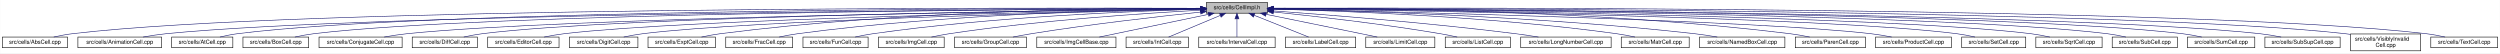
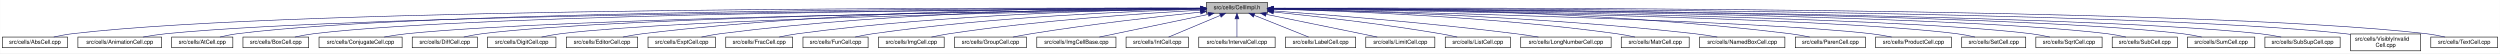
<svg xmlns="http://www.w3.org/2000/svg" xmlns:xlink="http://www.w3.org/1999/xlink" width="4453pt" height="95pt" viewBox="0.00 0.00 4452.50 95.00">
  <g id="graph0" class="graph" transform="scale(1 1) rotate(0) translate(4 91)">
    <polygon fill="white" stroke="transparent" points="-4,4 -4,-91 4448.5,-91 4448.5,4 -4,4" />
    <g id="node1" class="node">
      <g id="a_node1">
        <a xlink:title="Macros and types used only by cell implementations, not by cell users.">
          <polygon fill="#bfbfbf" stroke="black" points="2144.5,-67.5 2144.5,-86.5 2253.5,-86.5 2253.5,-67.5 2144.5,-67.5" />
          <text text-anchor="middle" x="2199" y="-74.5" font-family="Helvetica,sans-Serif" font-size="10.00">src/cells/CellImpl.h</text>
        </a>
      </g>
    </g>
    <g id="node2" class="node">
      <g id="a_node2">
        <a xlink:href="AbsCell_8cpp.html" target="_top" xlink:title="This file defines the class AbsCell.">
          <polygon fill="white" stroke="black" points="0,-6 0,-25 116,-25 116,-6 0,-6" />
          <text text-anchor="middle" x="58" y="-13" font-family="Helvetica,sans-Serif" font-size="10.00">src/cells/AbsCell.cpp</text>
        </a>
      </g>
    </g>
    <g id="edge1" class="edge">
      <path fill="none" stroke="midnightblue" d="M2134.12,-76.26C1828.21,-77.25 527.95,-78.53 125,-31 114.01,-29.7 102.16,-27.44 91.53,-25.07" />
      <polygon fill="midnightblue" stroke="midnightblue" points="2134.17,-79.76 2144.16,-76.23 2134.15,-72.76 2134.17,-79.76" />
    </g>
    <g id="node3" class="node">
      <g id="a_node3">
        <a xlink:href="AnimationCell_8cpp.html" target="_top" xlink:title="This file defines the class AnimationCell.">
          <polygon fill="white" stroke="black" points="134.5,-6 134.5,-25 283.5,-25 283.5,-6 134.5,-6" />
          <text text-anchor="middle" x="209" y="-13" font-family="Helvetica,sans-Serif" font-size="10.00">src/cells/AnimationCell.cpp</text>
        </a>
      </g>
    </g>
    <g id="edge2" class="edge">
      <path fill="none" stroke="midnightblue" d="M2133.81,-75.77C1842.83,-74.54 660.89,-67.37 292,-31 278.46,-29.67 263.81,-27.39 250.63,-25.03" />
      <polygon fill="midnightblue" stroke="midnightblue" points="2134.17,-79.27 2144.19,-75.81 2134.2,-72.27 2134.17,-79.27" />
    </g>
    <g id="node4" class="node">
      <g id="a_node4">
        <a xlink:href="AtCell_8cpp.html" target="_top" xlink:title="This file defines the class AtCell.">
          <polygon fill="white" stroke="black" points="301.5,-6 301.5,-25 410.5,-25 410.5,-6 301.5,-6" />
          <text text-anchor="middle" x="356" y="-13" font-family="Helvetica,sans-Serif" font-size="10.00">src/cells/AtCell.cpp</text>
        </a>
      </g>
    </g>
    <g id="edge3" class="edge">
      <path fill="none" stroke="midnightblue" d="M2134.04,-76.11C1855.48,-76.29 760.59,-74.18 419,-31 408.64,-29.69 397.5,-27.42 387.5,-25.06" />
      <polygon fill="midnightblue" stroke="midnightblue" points="2134.38,-79.6 2144.38,-76.1 2134.38,-72.6 2134.38,-79.6" />
    </g>
    <g id="node5" class="node">
      <g id="a_node5">
        <a xlink:href="BoxCell_8cpp.html" target="_top" xlink:title="This file defines the class BoxCell.">
          <polygon fill="white" stroke="black" points="428.5,-6 428.5,-25 545.5,-25 545.5,-6 428.5,-6" />
          <text text-anchor="middle" x="487" y="-13" font-family="Helvetica,sans-Serif" font-size="10.00">src/cells/BoxCell.cpp</text>
        </a>
      </g>
    </g>
    <g id="edge4" class="edge">
      <path fill="none" stroke="midnightblue" d="M2134.28,-75.81C1869.63,-74.78 868.87,-68.44 555,-31 543.85,-29.67 531.83,-27.39 521.04,-25.03" />
      <polygon fill="midnightblue" stroke="midnightblue" points="2134.48,-79.31 2144.49,-75.85 2134.51,-72.31 2134.48,-79.31" />
    </g>
    <g id="node6" class="node">
      <g id="a_node6">
        <a xlink:href="ConjugateCell_8cpp.html" target="_top" xlink:title="This file defines the class ConjugateCell.">
          <polygon fill="white" stroke="black" points="564,-6 564,-25 712,-25 712,-6 564,-6" />
          <text text-anchor="middle" x="638" y="-13" font-family="Helvetica,sans-Serif" font-size="10.00">src/cells/ConjugateCell.cpp</text>
        </a>
      </g>
    </g>
    <g id="edge5" class="edge">
      <path fill="none" stroke="midnightblue" d="M2134.02,-75.25C1886.3,-72.22 1001.1,-59.58 721,-31 707.61,-29.63 693.13,-27.38 680.06,-25.05" />
      <polygon fill="midnightblue" stroke="midnightblue" points="2134.25,-78.76 2144.29,-75.38 2134.33,-71.76 2134.25,-78.76" />
    </g>
    <g id="node7" class="node">
      <g id="a_node7">
        <a xlink:href="DiffCell_8cpp.html" target="_top" xlink:title="This file defines the class DiffCell.">
          <polygon fill="white" stroke="black" points="730,-6 730,-25 846,-25 846,-6 730,-6" />
          <text text-anchor="middle" x="788" y="-13" font-family="Helvetica,sans-Serif" font-size="10.00">src/cells/DiffCell.cpp</text>
        </a>
      </g>
    </g>
    <g id="edge6" class="edge">
      <path fill="none" stroke="midnightblue" d="M2134.15,-75.37C1901.17,-72.88 1107,-62.23 855,-31 844.13,-29.65 832.42,-27.4 821.88,-25.07" />
      <polygon fill="midnightblue" stroke="midnightblue" points="2134.45,-78.88 2144.49,-75.48 2134.53,-71.88 2134.45,-78.88" />
    </g>
    <g id="node8" class="node">
      <g id="a_node8">
-         <a xlink:href="EditorCell_8cpp.html" target="_top" xlink:title="This file defines the class EditorCell.">
-           <polygon fill="white" stroke="black" points="864.5,-6 864.5,-25 991.5,-25 991.5,-6 864.5,-6" />
-           <text text-anchor="middle" x="928" y="-13" font-family="Helvetica,sans-Serif" font-size="10.00">src/cells/EditorCell.cpp</text>
+         <a xlink:href="DigitCell_8cpp.html" target="_top" xlink:title="This file defines the class DigitCell.">
+           <polygon fill="white" stroke="black" points="864,-6 864,-25 986,-25 986,-6 864,-6" />
+           <text text-anchor="middle" x="925" y="-13" font-family="Helvetica,sans-Serif" font-size="10.00">src/cells/DigitCell.cpp</text>
        </a>
      </g>
    </g>
    <g id="edge7" class="edge">
-       <path fill="none" stroke="midnightblue" d="M2134.06,-74.92C1917.83,-71.11 1223.32,-57.09 1001,-31 989.19,-29.61 976.44,-27.35 964.96,-25.02" />
-       <polygon fill="midnightblue" stroke="midnightblue" points="2134.24,-78.42 2144.3,-75.1 2134.36,-71.42 2134.24,-78.42" />
+       <path fill="none" stroke="midnightblue" d="M2134.1,-75C1917.19,-71.45 1218.46,-58.13 995,-31 983.67,-29.62 971.44,-27.36 960.42,-25.03" />
+       <polygon fill="midnightblue" stroke="midnightblue" points="2134.31,-78.51 2144.37,-75.17 2134.43,-71.51 2134.31,-78.51" />
    </g>
    <g id="node9" class="node">
      <g id="a_node9">
-         <a xlink:href="DigitCell_8cpp.html" target="_top" xlink:title="This file defines the class DigitCell.">
-           <polygon fill="white" stroke="black" points="1010,-6 1010,-25 1132,-25 1132,-6 1010,-6" />
-           <text text-anchor="middle" x="1071" y="-13" font-family="Helvetica,sans-Serif" font-size="10.00">src/cells/DigitCell.cpp</text>
+         <a xlink:href="EditorCell_8cpp.html" target="_top" xlink:title="This file defines the class EditorCell.">
+           <polygon fill="white" stroke="black" points="1004.5,-6 1004.5,-25 1131.5,-25 1131.5,-6 1004.5,-6" />
+           <text text-anchor="middle" x="1068" y="-13" font-family="Helvetica,sans-Serif" font-size="10.00">src/cells/EditorCell.cpp</text>
        </a>
      </g>
    </g>
    <g id="edge8" class="edge">
-       <path fill="none" stroke="midnightblue" d="M2134.34,-74.62C1935.49,-70.17 1334.79,-55.03 1141,-31 1129.79,-29.61 1117.71,-27.38 1106.79,-25.07" />
-       <polygon fill="midnightblue" stroke="midnightblue" points="2134.26,-78.12 2144.34,-74.84 2134.42,-71.12 2134.26,-78.12" />
+       <path fill="none" stroke="midnightblue" d="M2134.21,-76.69C1968.36,-77.73 1515.13,-75.84 1141,-31 1129.33,-29.6 1116.73,-27.36 1105.34,-25.06" />
+       <polygon fill="midnightblue" stroke="midnightblue" points="2134.28,-80.19 2144.25,-76.63 2134.23,-73.19 2134.28,-80.19" />
    </g>
    <g id="node10" class="node">
      <g id="a_node10">
        <a xlink:href="ExptCell_8cpp.html" target="_top" xlink:title="This file defines the class ExptCell.">
          <polygon fill="white" stroke="black" points="1150,-6 1150,-25 1270,-25 1270,-6 1150,-6" />
          <text text-anchor="middle" x="1210" y="-13" font-family="Helvetica,sans-Serif" font-size="10.00">src/cells/ExptCell.cpp</text>
        </a>
      </g>
    </g>
    <g id="edge9" class="edge">
      <path fill="none" stroke="midnightblue" d="M2134.29,-76.34C1983.63,-76.38 1598,-72.06 1279,-31 1267.95,-29.58 1256.04,-27.33 1245.27,-25.03" />
      <polygon fill="midnightblue" stroke="midnightblue" points="2134.3,-79.84 2144.29,-76.33 2134.29,-72.84 2134.3,-79.84" />
    </g>
    <g id="node11" class="node">
      <g id="a_node11">
        <a xlink:href="FracCell_8cpp.html" target="_top" xlink:title="This file defines the class FracCell.">
          <polygon fill="white" stroke="black" points="1288.5,-6 1288.5,-25 1407.5,-25 1407.5,-6 1288.5,-6" />
          <text text-anchor="middle" x="1348" y="-13" font-family="Helvetica,sans-Serif" font-size="10.00">src/cells/FracCell.cpp</text>
        </a>
      </g>
    </g>
    <g id="edge10" class="edge">
      <path fill="none" stroke="midnightblue" d="M2134.09,-75.54C1999.7,-73.87 1681.4,-66.19 1417,-31 1406.08,-29.55 1394.31,-27.32 1383.64,-25.05" />
      <polygon fill="midnightblue" stroke="midnightblue" points="2134.18,-79.04 2144.22,-75.66 2134.26,-72.04 2134.18,-79.04" />
    </g>
    <g id="node12" class="node">
      <g id="a_node12">
        <a xlink:href="FunCell_8cpp.html" target="_top" xlink:title="This file defines the class FunCell.">
          <polygon fill="white" stroke="black" points="1426,-6 1426,-25 1542,-25 1542,-6 1426,-6" />
          <text text-anchor="middle" x="1484" y="-13" font-family="Helvetica,sans-Serif" font-size="10.00">src/cells/FunCell.cpp</text>
        </a>
      </g>
    </g>
    <g id="edge11" class="edge">
      <path fill="none" stroke="midnightblue" d="M2133.87,-74.57C2016.72,-71.32 1762.88,-61.12 1551,-31 1540.51,-29.51 1529.22,-27.3 1518.95,-25.06" />
      <polygon fill="midnightblue" stroke="midnightblue" points="2134.01,-78.08 2144.1,-74.85 2134.2,-71.08 2134.01,-78.08" />
    </g>
    <g id="node13" class="node">
      <g id="a_node13">
        <a xlink:href="ImgCell_8cpp.html" target="_top" xlink:title="This file defines the class ImgCell.">
          <polygon fill="white" stroke="black" points="1560.5,-6 1560.5,-25 1677.5,-25 1677.5,-6 1560.5,-6" />
          <text text-anchor="middle" x="1619" y="-13" font-family="Helvetica,sans-Serif" font-size="10.00">src/cells/ImgCell.cpp</text>
        </a>
      </g>
    </g>
    <g id="edge12" class="edge">
      <path fill="none" stroke="midnightblue" d="M2134.19,-72.85C2036.72,-67.54 1846.8,-54.97 1687,-31 1676.5,-29.42 1665.18,-27.22 1654.85,-25" />
      <polygon fill="midnightblue" stroke="midnightblue" points="2134.01,-76.35 2144.18,-73.39 2134.38,-69.36 2134.01,-76.35" />
    </g>
    <g id="node14" class="node">
      <g id="a_node14">
        <a xlink:href="GroupCell_8cpp.html" target="_top" xlink:title="This file defines the class GroupCell.">
          <polygon fill="white" stroke="black" points="1696,-6 1696,-25 1824,-25 1824,-6 1696,-6" />
          <text text-anchor="middle" x="1760" y="-13" font-family="Helvetica,sans-Serif" font-size="10.00">src/cells/GroupCell.cpp</text>
        </a>
      </g>
    </g>
    <g id="edge13" class="edge">
      <path fill="none" stroke="midnightblue" d="M2134.25,-69.5C2060.94,-61.8 1938.05,-47.87 1833,-31 1822.28,-29.28 1810.74,-27.13 1800.07,-25.01" />
      <polygon fill="midnightblue" stroke="midnightblue" points="2133.95,-72.99 2144.26,-70.54 2134.67,-66.02 2133.95,-72.99" />
    </g>
    <g id="node15" class="node">
      <g id="a_node15">
        <a xlink:href="ImgCellBase_8cpp.html" target="_top" xlink:title="This file defines the class ImgCellBase.">
          <polygon fill="white" stroke="black" points="1842.5,-6 1842.5,-25 1983.5,-25 1983.5,-6 1842.5,-6" />
          <text text-anchor="middle" x="1913" y="-13" font-family="Helvetica,sans-Serif" font-size="10.00">src/cells/ImgCellBase.cpp</text>
        </a>
      </g>
    </g>
    <g id="edge14" class="edge">
      <path fill="none" stroke="midnightblue" d="M2148.06,-65.4C2092.61,-53.87 2005.05,-35.65 1953.9,-25.01" />
      <polygon fill="midnightblue" stroke="midnightblue" points="2147.52,-68.86 2158.02,-67.48 2148.95,-62.01 2147.52,-68.86" />
    </g>
    <g id="node16" class="node">
      <g id="a_node16">
        <a xlink:href="IntCell_8cpp.html" target="_top" xlink:title="This file defines the class IntCell.">
          <polygon fill="white" stroke="black" points="2001.5,-6 2001.5,-25 2112.5,-25 2112.5,-6 2001.5,-6" />
          <text text-anchor="middle" x="2057" y="-13" font-family="Helvetica,sans-Serif" font-size="10.00">src/cells/IntCell.cpp</text>
        </a>
      </g>
    </g>
    <g id="edge15" class="edge">
      <path fill="none" stroke="midnightblue" d="M2169.12,-63.48C2141.54,-51.92 2101.33,-35.08 2077.31,-25.01" />
      <polygon fill="midnightblue" stroke="midnightblue" points="2168.08,-66.84 2178.65,-67.48 2170.78,-60.38 2168.08,-66.84" />
    </g>
    <g id="node17" class="node">
      <g id="a_node17">
        <a xlink:href="IntervalCell_8cpp.html" target="_top" xlink:title="This file defines the class IntervalCell.">
          <polygon fill="white" stroke="black" points="2131,-6 2131,-25 2267,-25 2267,-6 2131,-6" />
          <text text-anchor="middle" x="2199" y="-13" font-family="Helvetica,sans-Serif" font-size="10.00">src/cells/IntervalCell.cpp</text>
        </a>
      </g>
    </g>
    <g id="edge16" class="edge">
      <path fill="none" stroke="midnightblue" d="M2199,-57.32C2199,-46.5 2199,-33.4 2199,-25.01" />
      <polygon fill="midnightblue" stroke="midnightblue" points="2195.5,-57.48 2199,-67.48 2202.5,-57.48 2195.5,-57.48" />
    </g>
    <g id="node18" class="node">
      <g id="a_node18">
        <a xlink:href="LabelCell_8cpp.html" target="_top" xlink:title="This file defines the class LabelCell.">
          <polygon fill="white" stroke="black" points="2285.5,-6 2285.5,-25 2410.5,-25 2410.5,-6 2285.5,-6" />
          <text text-anchor="middle" x="2348" y="-13" font-family="Helvetica,sans-Serif" font-size="10.00">src/cells/LabelCell.cpp</text>
        </a>
      </g>
    </g>
    <g id="edge17" class="edge">
      <path fill="none" stroke="midnightblue" d="M2229.97,-63.63C2258.92,-52.07 2301.37,-35.12 2326.69,-25.01" />
      <polygon fill="midnightblue" stroke="midnightblue" points="2228.34,-60.52 2220.35,-67.48 2230.93,-67.02 2228.34,-60.52" />
    </g>
    <g id="node19" class="node">
      <g id="a_node19">
        <a xlink:href="LimitCell_8cpp.html" target="_top" xlink:title="This file defines the class LimitCell.">
          <polygon fill="white" stroke="black" points="2428.5,-6 2428.5,-25 2551.5,-25 2551.5,-6 2428.5,-6" />
          <text text-anchor="middle" x="2490" y="-13" font-family="Helvetica,sans-Serif" font-size="10.00">src/cells/LimitCell.cpp</text>
        </a>
      </g>
    </g>
    <g id="edge18" class="edge">
      <path fill="none" stroke="midnightblue" d="M2251.02,-65.46C2295.82,-56.37 2362.18,-42.88 2420,-31 2429.36,-29.08 2439.42,-27 2448.92,-25.03" />
      <polygon fill="midnightblue" stroke="midnightblue" points="2250.07,-62.08 2240.96,-67.5 2251.46,-68.94 2250.07,-62.08" />
    </g>
    <g id="node20" class="node">
      <g id="a_node20">
        <a xlink:href="ListCell_8cpp.html" target="_top" xlink:title="This file defines the class ListCell.">
          <polygon fill="white" stroke="black" points="2570,-6 2570,-25 2686,-25 2686,-6 2570,-6" />
          <text text-anchor="middle" x="2628" y="-13" font-family="Helvetica,sans-Serif" font-size="10.00">src/cells/ListCell.cpp</text>
        </a>
      </g>
    </g>
    <g id="edge19" class="edge">
      <path fill="none" stroke="midnightblue" d="M2264.17,-69.67C2336.84,-62.21 2457.75,-48.55 2561,-31 2570.86,-29.32 2581.46,-27.19 2591.25,-25.07" />
      <polygon fill="midnightblue" stroke="midnightblue" points="2263.4,-66.23 2253.8,-70.73 2264.11,-73.2 2263.4,-66.23" />
    </g>
    <g id="node21" class="node">
      <g id="a_node21">
        <a xlink:href="LongNumberCell_8cpp.html" target="_top" xlink:title="This file defines the class LongNumberCell.">
          <polygon fill="white" stroke="black" points="2704.5,-6 2704.5,-25 2865.5,-25 2865.5,-6 2704.5,-6" />
          <text text-anchor="middle" x="2785" y="-13" font-family="Helvetica,sans-Serif" font-size="10.00">src/cells/LongNumberCell.cpp</text>
        </a>
      </g>
    </g>
    <g id="edge20" class="edge">
      <path fill="none" stroke="midnightblue" d="M2263.83,-71.56C2358.7,-64.73 2540.84,-50.39 2695,-31 2708.35,-29.32 2722.75,-27.16 2736.04,-25.02" />
      <polygon fill="midnightblue" stroke="midnightblue" points="2263.54,-68.07 2253.81,-72.27 2264.04,-75.05 2263.54,-68.07" />
    </g>
    <g id="node22" class="node">
      <g id="a_node22">
        <a xlink:href="MatrCell_8cpp.html" target="_top" xlink:title="This file defines the class MatrCell.">
          <polygon fill="white" stroke="black" points="2883.5,-6 2883.5,-25 3004.5,-25 3004.5,-6 2883.5,-6" />
          <text text-anchor="middle" x="2944" y="-13" font-family="Helvetica,sans-Serif" font-size="10.00">src/cells/MatrCell.cpp</text>
        </a>
      </g>
    </g>
    <g id="edge21" class="edge">
      <path fill="none" stroke="midnightblue" d="M2263.77,-74.72C2384.51,-71.65 2651.95,-61.7 2875,-31 2885.79,-29.51 2897.42,-27.31 2908,-25.06" />
      <polygon fill="midnightblue" stroke="midnightblue" points="2263.5,-71.22 2253.59,-74.97 2263.67,-78.22 2263.5,-71.22" />
    </g>
    <g id="node23" class="node">
      <g id="a_node23">
        <a xlink:href="NamedBoxCell_8cpp.html" target="_top" xlink:title="This file defines the class NamedBoxCell.">
          <polygon fill="white" stroke="black" points="3023,-6 3023,-25 3175,-25 3175,-6 3023,-6" />
          <text text-anchor="middle" x="3099" y="-13" font-family="Helvetica,sans-Serif" font-size="10.00">src/cells/NamedBoxCell.cpp</text>
        </a>
      </g>
    </g>
    <g id="edge22" class="edge">
      <path fill="none" stroke="midnightblue" d="M2263.95,-74.92C2402.29,-72.07 2736.08,-62.27 3014,-31 3027.24,-29.51 3041.55,-27.3 3054.58,-25.06" />
      <polygon fill="midnightblue" stroke="midnightblue" points="2263.47,-71.43 2253.54,-75.13 2263.61,-78.43 2263.47,-71.43" />
    </g>
    <g id="node24" class="node">
      <g id="a_node24">
        <a xlink:href="ParenCell_8cpp.html" target="_top" xlink:title="This file defines the class ParenCell.">
          <polygon fill="white" stroke="black" points="3193.5,-6 3193.5,-25 3318.5,-25 3318.5,-6 3193.5,-6" />
          <text text-anchor="middle" x="3256" y="-13" font-family="Helvetica,sans-Serif" font-size="10.00">src/cells/ParenCell.cpp</text>
        </a>
      </g>
    </g>
    <g id="edge23" class="edge">
      <path fill="none" stroke="midnightblue" d="M2263.73,-76.46C2421.64,-76.84 2839.01,-73.37 3184,-31 3195.52,-29.59 3207.94,-27.34 3219.18,-25.04" />
      <polygon fill="midnightblue" stroke="midnightblue" points="2263.71,-72.96 2253.7,-76.43 2263.69,-79.96 2263.71,-72.96" />
    </g>
    <g id="node25" class="node">
      <g id="a_node25">
        <a xlink:href="ProductCell_8cpp.html" target="_top" xlink:title="This file defines the class ProductCell.">
          <polygon fill="white" stroke="black" points="3336.5,-6 3336.5,-25 3471.5,-25 3471.5,-6 3336.5,-6" />
          <text text-anchor="middle" x="3404" y="-13" font-family="Helvetica,sans-Serif" font-size="10.00">src/cells/ProductCell.cpp</text>
        </a>
      </g>
    </g>
    <g id="edge24" class="edge">
      <path fill="none" stroke="midnightblue" d="M2263.68,-74.69C2471.31,-70.28 3119.58,-54.9 3328,-31 3340.14,-29.61 3353.26,-27.37 3365.12,-25.07" />
      <polygon fill="midnightblue" stroke="midnightblue" points="2263.47,-71.19 2253.54,-74.9 2263.62,-78.19 2263.47,-71.19" />
    </g>
    <g id="node26" class="node">
      <g id="a_node26">
        <a xlink:href="SetCell_8cpp.html" target="_top" xlink:title="This file defines the class SetCell.">
          <polygon fill="white" stroke="black" points="3490,-6 3490,-25 3604,-25 3604,-6 3490,-6" />
          <text text-anchor="middle" x="3547" y="-13" font-family="Helvetica,sans-Serif" font-size="10.00">src/cells/SetCell.cpp</text>
        </a>
      </g>
    </g>
    <g id="edge25" class="edge">
      <path fill="none" stroke="midnightblue" d="M2263.53,-75.28C2489.11,-72.53 3241.63,-61.24 3481,-31 3491.71,-29.65 3503.24,-27.39 3513.63,-25.06" />
      <polygon fill="midnightblue" stroke="midnightblue" points="2263.46,-71.78 2253.51,-75.4 2263.55,-78.78 2263.46,-71.78" />
    </g>
    <g id="node27" class="node">
      <g id="a_node27">
        <a xlink:href="SqrtCell_8cpp.html" target="_top" xlink:title="This file defines the class SqrtCell.">
          <polygon fill="white" stroke="black" points="3622,-6 3622,-25 3740,-25 3740,-6 3622,-6" />
          <text text-anchor="middle" x="3681" y="-13" font-family="Helvetica,sans-Serif" font-size="10.00">src/cells/SqrtCell.cpp</text>
        </a>
      </g>
    </g>
    <g id="edge26" class="edge">
      <path fill="none" stroke="midnightblue" d="M2263.98,-75.47C2504.87,-73.27 3346.63,-63.38 3613,-31 3624.14,-29.65 3636.17,-27.36 3646.96,-25" />
      <polygon fill="midnightblue" stroke="midnightblue" points="2263.61,-71.97 2253.64,-75.56 2263.67,-78.97 2263.61,-71.97" />
    </g>
    <g id="node28" class="node">
      <g id="a_node28">
        <a xlink:href="SubCell_8cpp.html" target="_top" xlink:title="This file defines the class SubCell.">
          <polygon fill="white" stroke="black" points="3758,-6 3758,-25 3874,-25 3874,-6 3758,-6" />
          <text text-anchor="middle" x="3816" y="-13" font-family="Helvetica,sans-Serif" font-size="10.00">src/cells/SubCell.cpp</text>
        </a>
      </g>
    </g>
    <g id="edge27" class="edge">
      <path fill="none" stroke="midnightblue" d="M2263.78,-75.71C2518.88,-74.32 3454.61,-66.82 3749,-31 3759.99,-29.66 3771.83,-27.38 3782.47,-25.02" />
      <polygon fill="midnightblue" stroke="midnightblue" points="2263.54,-72.21 2253.56,-75.76 2263.58,-79.21 2263.54,-72.21" />
    </g>
    <g id="node29" class="node">
      <g id="a_node29">
        <a xlink:href="SumCell_8cpp.html" target="_top" xlink:title="This file defines the class SumCell.">
          <polygon fill="white" stroke="black" points="3892,-6 3892,-25 4012,-25 4012,-6 3892,-6" />
          <text text-anchor="middle" x="3952" y="-13" font-family="Helvetica,sans-Serif" font-size="10.00">src/cells/SumCell.cpp</text>
        </a>
      </g>
    </g>
    <g id="edge28" class="edge">
      <path fill="none" stroke="midnightblue" d="M2263.93,-75.83C2532.94,-74.89 3560.89,-68.83 3883,-31 3894.31,-29.67 3906.5,-27.4 3917.45,-25.03" />
      <polygon fill="midnightblue" stroke="midnightblue" points="2263.55,-72.33 2253.56,-75.87 2263.57,-79.33 2263.55,-72.33" />
    </g>
    <g id="node30" class="node">
      <g id="a_node30">
        <a xlink:href="SubSupCell_8cpp.html" target="_top" xlink:title="This file defines the class SubSupCell.">
          <polygon fill="white" stroke="black" points="4030,-6 4030,-25 4164,-25 4164,-6 4030,-6" />
          <text text-anchor="middle" x="4097" y="-13" font-family="Helvetica,sans-Serif" font-size="10.00">src/cells/SubSupCell.cpp</text>
        </a>
      </g>
    </g>
    <g id="edge29" class="edge">
      <path fill="none" stroke="midnightblue" d="M2263.62,-75.82C2545.59,-74.84 3669.82,-68.58 4021,-31 4033.42,-29.67 4046.85,-27.39 4058.91,-25.03" />
      <polygon fill="midnightblue" stroke="midnightblue" points="2263.54,-72.32 2253.55,-75.86 2263.56,-79.32 2263.54,-72.32" />
    </g>
    <g id="node31" class="node">
      <g id="a_node31">
        <a xlink:href="VisiblyInvalidCell_8cpp.html" target="_top" xlink:title="This file defines the class VisiblyInvalidCell.">
          <polygon fill="white" stroke="black" points="4182.5,-0.5 4182.5,-30.5 4307.5,-30.5 4307.5,-0.5 4182.5,-0.5" />
          <text text-anchor="start" x="4190.5" y="-18.5" font-family="Helvetica,sans-Serif" font-size="10.00">src/cells/VisiblyInvalid</text>
          <text text-anchor="middle" x="4245" y="-7.5" font-family="Helvetica,sans-Serif" font-size="10.00">Cell.cpp</text>
        </a>
      </g>
    </g>
    <g id="edge30" class="edge">
      <path fill="none" stroke="midnightblue" d="M2264.08,-76.06C2561.19,-76.07 3790.63,-73.53 4173,-31 4176.04,-30.66 4179.15,-30.26 4182.27,-29.81" />
      <polygon fill="midnightblue" stroke="midnightblue" points="2263.91,-72.56 2253.91,-76.05 2263.91,-79.56 2263.91,-72.56" />
    </g>
    <g id="node32" class="node">
      <g id="a_node32">
        <a xlink:href="TextCell_8cpp.html" target="_top" xlink:title="This file defines the class TextCell.">
          <polygon fill="white" stroke="black" points="4325.5,-6 4325.5,-25 4444.5,-25 4444.5,-6 4325.5,-6" />
          <text text-anchor="middle" x="4385" y="-13" font-family="Helvetica,sans-Serif" font-size="10.00">src/cells/TextCell.cpp</text>
        </a>
      </g>
    </g>
    <g id="edge31" class="edge">
      <path fill="none" stroke="midnightblue" d="M2263.72,-76.27C2573.26,-77.32 3904.75,-78.9 4317,-31 4328.15,-29.7 4340.17,-27.44 4350.96,-25.07" />
      <polygon fill="midnightblue" stroke="midnightblue" points="2263.58,-72.77 2253.57,-76.24 2263.56,-79.77 2263.58,-72.77" />
    </g>
  </g>
</svg>
